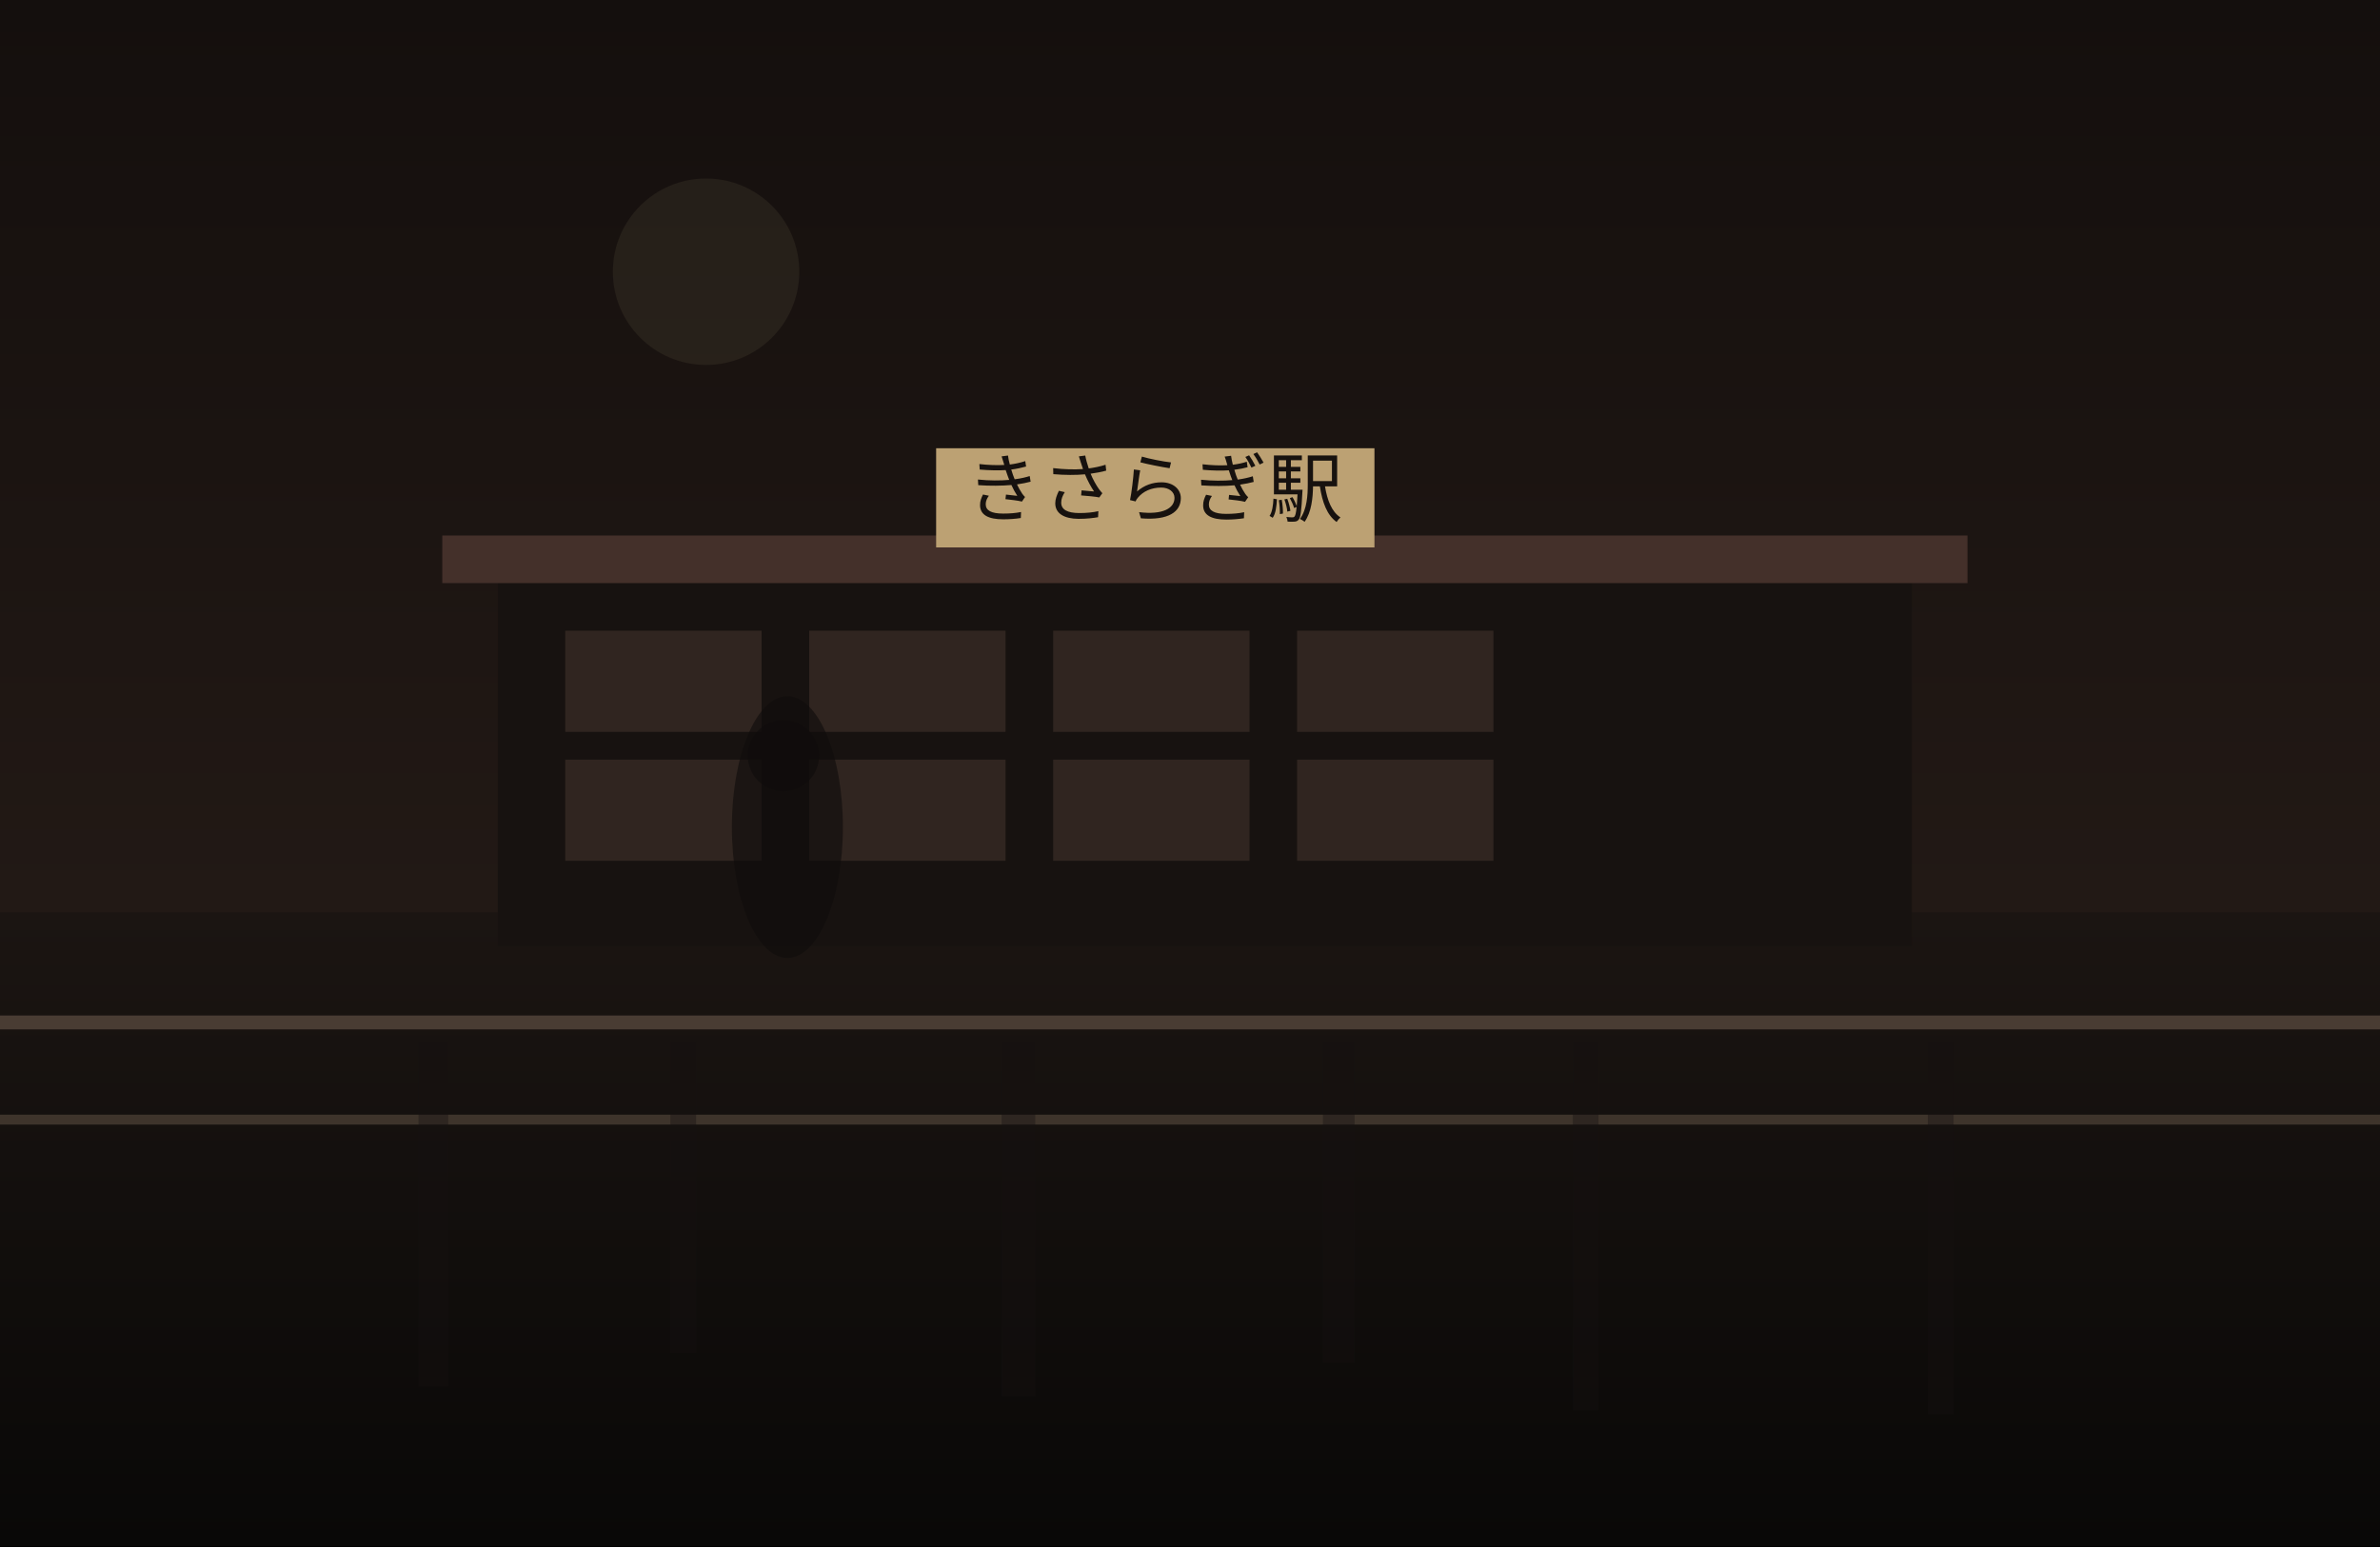
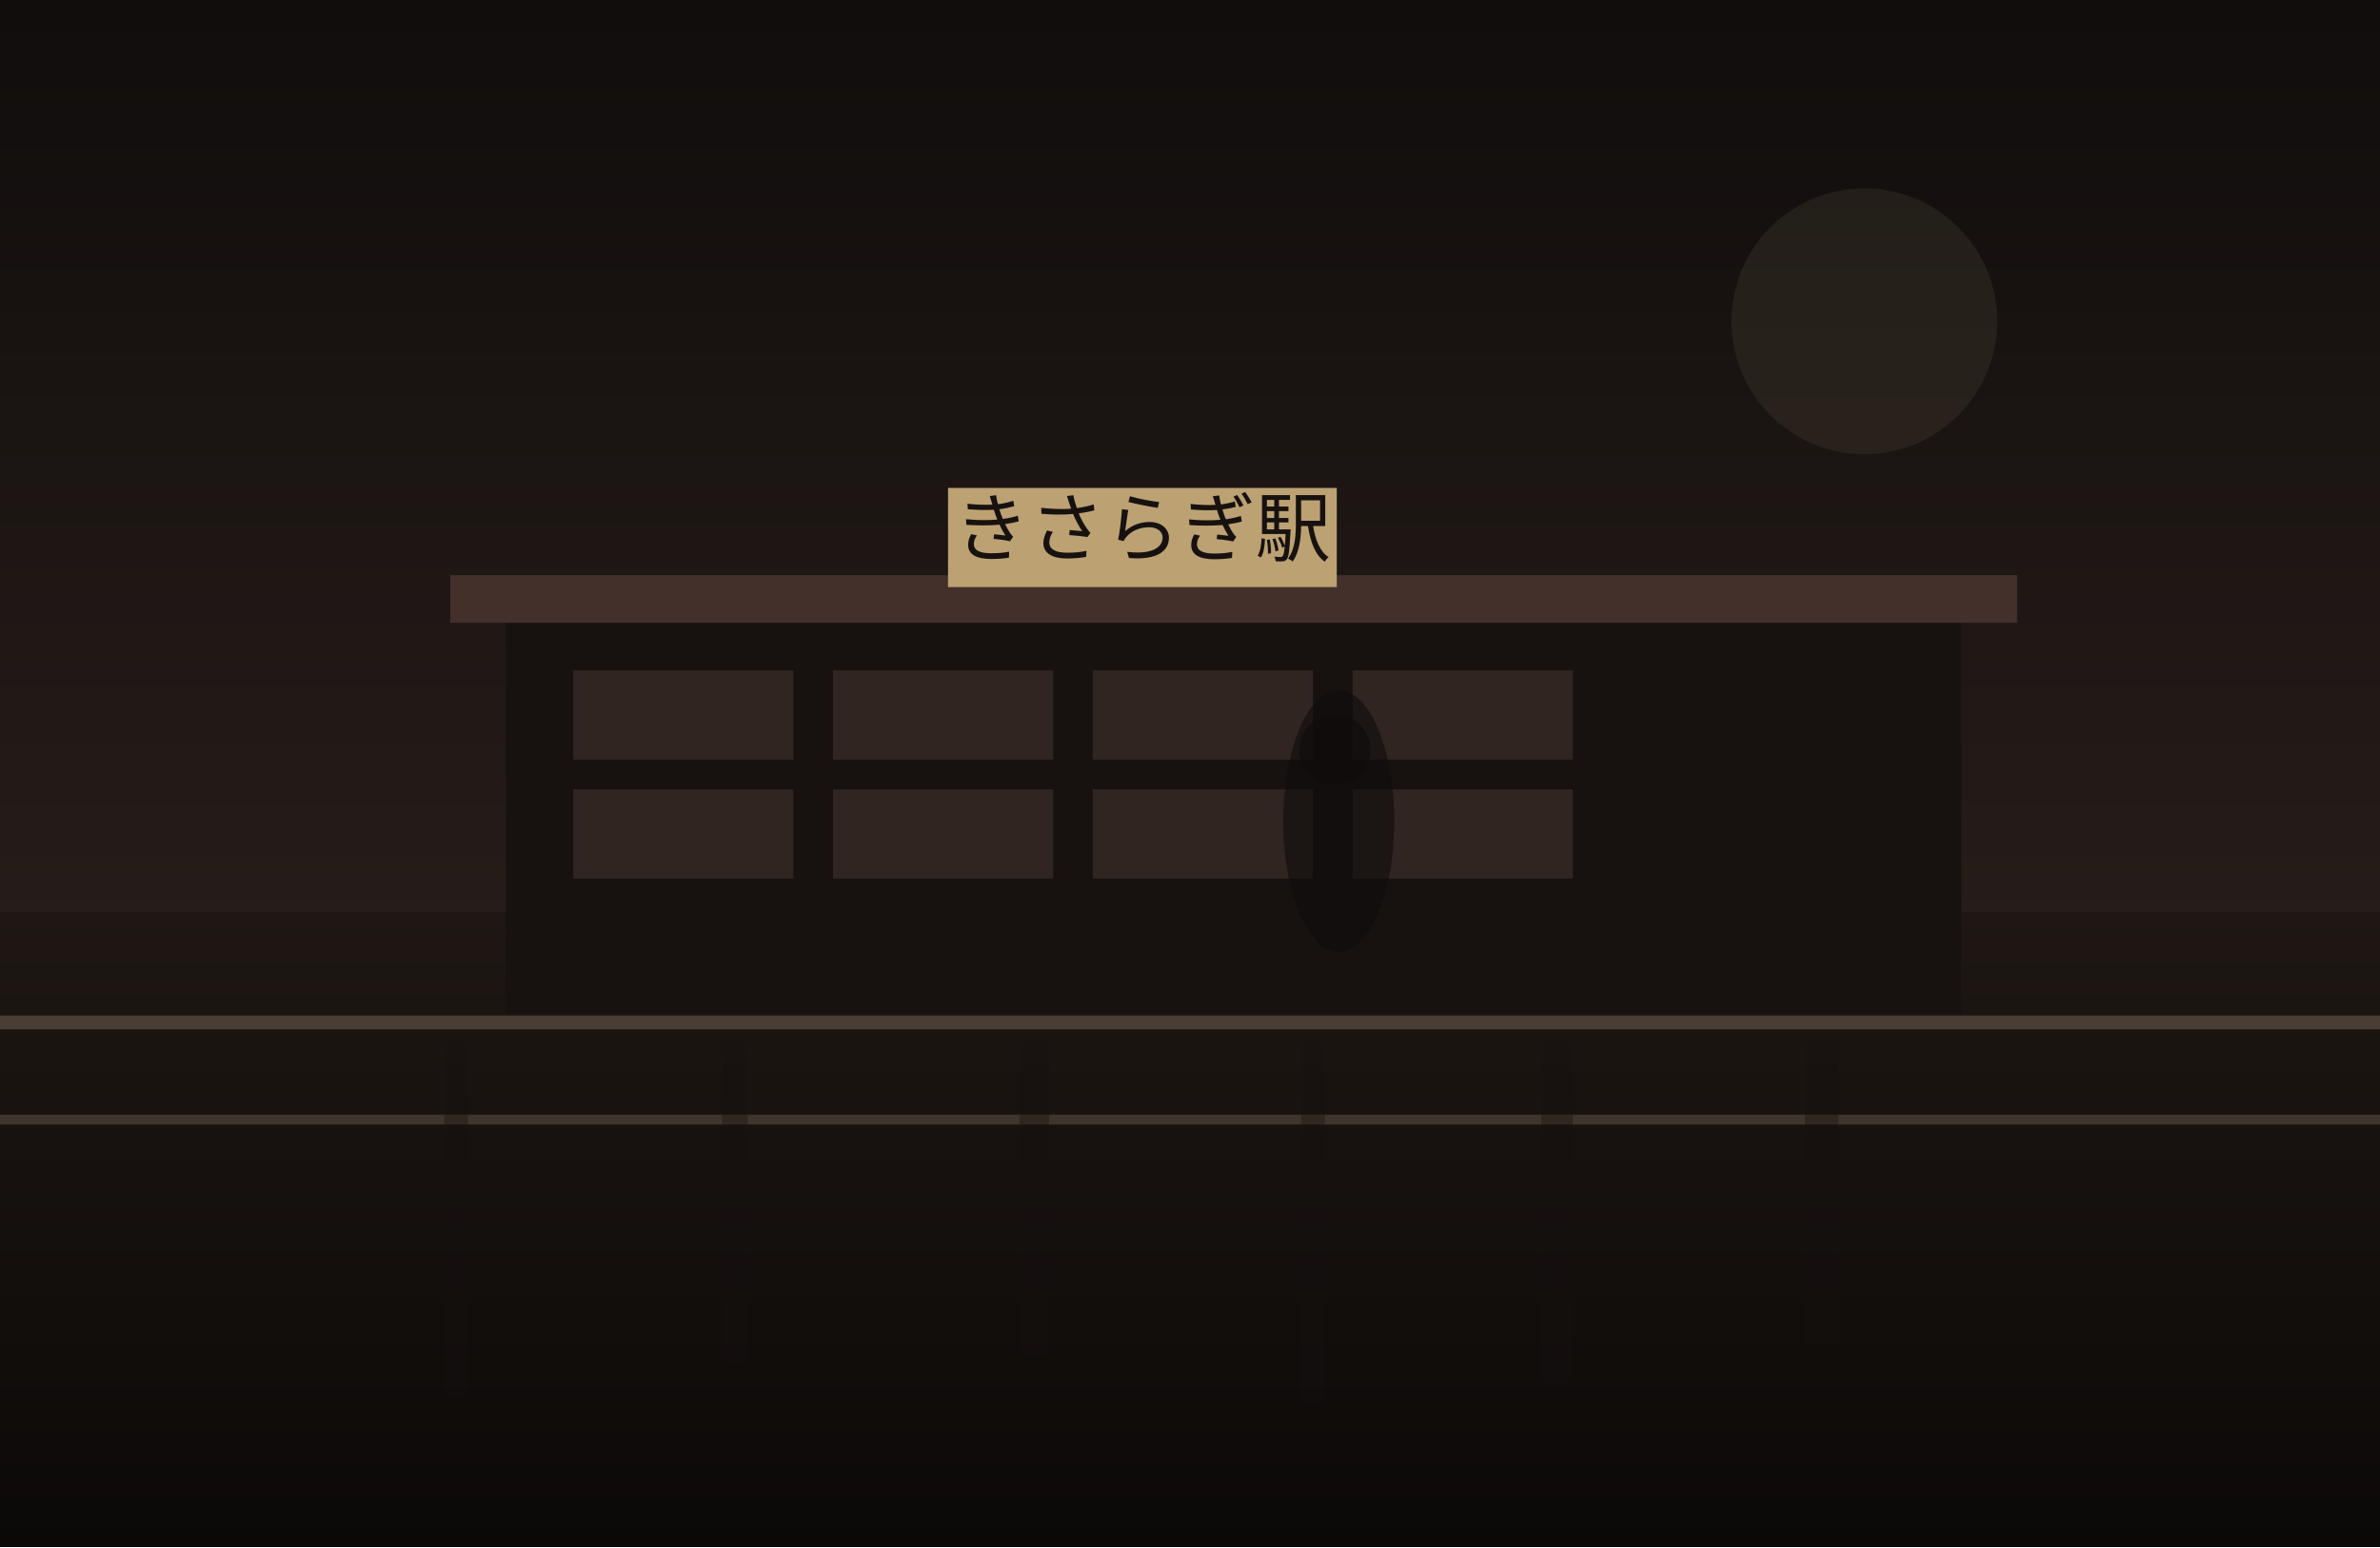
<svg xmlns="http://www.w3.org/2000/svg" width="1200" height="780" viewBox="0 0 1200 780" fill="none">
  <defs>
    <linearGradient id="sky" x1="600" y1="0" x2="600" y2="780" gradientUnits="userSpaceOnUse">
-       <stop stop-color="#140F0D" />
-       <stop offset="1" stop-color="#2C201B" />
+       <stop stop-color="#100D0C" />
+       <stop offset="1" stop-color="#352722" />
    </linearGradient>
    <linearGradient id="ground" x1="600" y1="460" x2="600" y2="780" gradientUnits="userSpaceOnUse">
-       <stop stop-color="#1B1512" />
-       <stop offset="1" stop-color="#090807" />
+       <stop stop-color="#1E1713" />
+       <stop offset="1" stop-color="#0B0908" />
    </linearGradient>
  </defs>
  <rect width="1200" height="780" fill="url(#sky)" />
-   <circle cx="356" cy="137" r="47" fill="#D2BC91" fill-opacity="0.08" />
+   <circle cx="940" cy="162" r="67" fill="#D2BC91" fill-opacity="0.08" />
  <rect y="460" width="1200" height="320" fill="url(#ground)" />
-   <rect x="251" y="290" width="713" height="187" fill="#171210" />
-   <rect x="223" y="270" width="769" height="24" fill="#44302A" />
-   <rect x="285" y="318" width="99" height="51" fill="#332721" opacity="0.9" />
-   <rect x="408" y="318" width="99" height="51" fill="#332721" opacity="0.9" />
-   <rect x="531" y="318" width="99" height="51" fill="#332721" opacity="0.9" />
-   <rect x="654" y="318" width="99" height="51" fill="#332721" opacity="0.9" />
-   <rect x="285" y="383" width="99" height="51" fill="#332721" opacity="0.9" />
-   <rect x="408" y="383" width="99" height="51" fill="#332721" opacity="0.9" />
-   <rect x="531" y="383" width="99" height="51" fill="#332721" opacity="0.9" />
-   <rect x="654" y="383" width="99" height="51" fill="#332721" opacity="0.9" />
-   <rect x="472" y="226" width="221" height="50" fill="#BCA173" />
-   <text x="582" y="260" text-anchor="middle" font-size="38" font-family="serif" fill="#17120F">きさらぎ駅</text>
+   <rect x="255" y="310" width="734" height="202" fill="#171210" />
+   <rect x="227" y="290" width="790" height="24" fill="#44302A" />
+   <rect x="289" y="338" width="111" height="45" fill="#332721" opacity="0.9" />
+   <rect x="420" y="338" width="111" height="45" fill="#332721" opacity="0.9" />
+   <rect x="551" y="338" width="111" height="45" fill="#332721" opacity="0.9" />
+   <rect x="682" y="338" width="111" height="45" fill="#332721" opacity="0.9" />
+   <rect x="289" y="398" width="111" height="45" fill="#332721" opacity="0.9" />
+   <rect x="420" y="398" width="111" height="45" fill="#332721" opacity="0.9" />
+   <rect x="551" y="398" width="111" height="45" fill="#332721" opacity="0.9" />
+   <rect x="682" y="398" width="111" height="45" fill="#332721" opacity="0.9" />
+   <rect x="478" y="246" width="196" height="50" fill="#BCA173" />
+   <text x="576" y="280" text-anchor="middle" font-size="38" font-family="serif" fill="#17120F">きさらぎ駅</text>
  <rect x="0" y="512" width="1200" height="7" fill="#6F5D4F" fill-opacity="0.56" />
  <rect x="0" y="562" width="1200" height="5" fill="#8A7562" fill-opacity="0.35" />
-   <rect x="211" y="525" width="15" height="174" fill="#151110" opacity="0.38" />
-   <rect x="338" y="525" width="13" height="157" fill="#151110" opacity="0.38" />
-   <rect x="505" y="525" width="17" height="179" fill="#151110" opacity="0.38" />
-   <rect x="667" y="525" width="16" height="162" fill="#151110" opacity="0.38" />
-   <rect x="793" y="525" width="13" height="186" fill="#151110" opacity="0.38" />
-   <rect x="972" y="525" width="13" height="188" fill="#151110" opacity="0.38" />
-   <ellipse cx="397" cy="417" rx="28" ry="66" fill="#0F0C0B" opacity="0.62" />
-   <ellipse cx="395" cy="381" rx="18" ry="18" fill="#0F0C0B" opacity="0.62" />
+   <rect x="224" y="525" width="12" height="179" fill="#151110" opacity="0.38" />
+   <rect x="364" y="525" width="13" height="162" fill="#151110" opacity="0.38" />
+   <rect x="514" y="525" width="15" height="158" fill="#151110" opacity="0.38" />
+   <rect x="656" y="525" width="12" height="183" fill="#151110" opacity="0.38" />
+   <rect x="777" y="525" width="16" height="172" fill="#151110" opacity="0.38" />
+   <rect x="910" y="525" width="17" height="152" fill="#151110" opacity="0.38" />
+   <ellipse cx="675" cy="414" rx="28" ry="66" fill="#0F0C0B" opacity="0.62" />
+   <ellipse cx="673" cy="378" rx="18" ry="18" fill="#0F0C0B" opacity="0.62" />
</svg>
